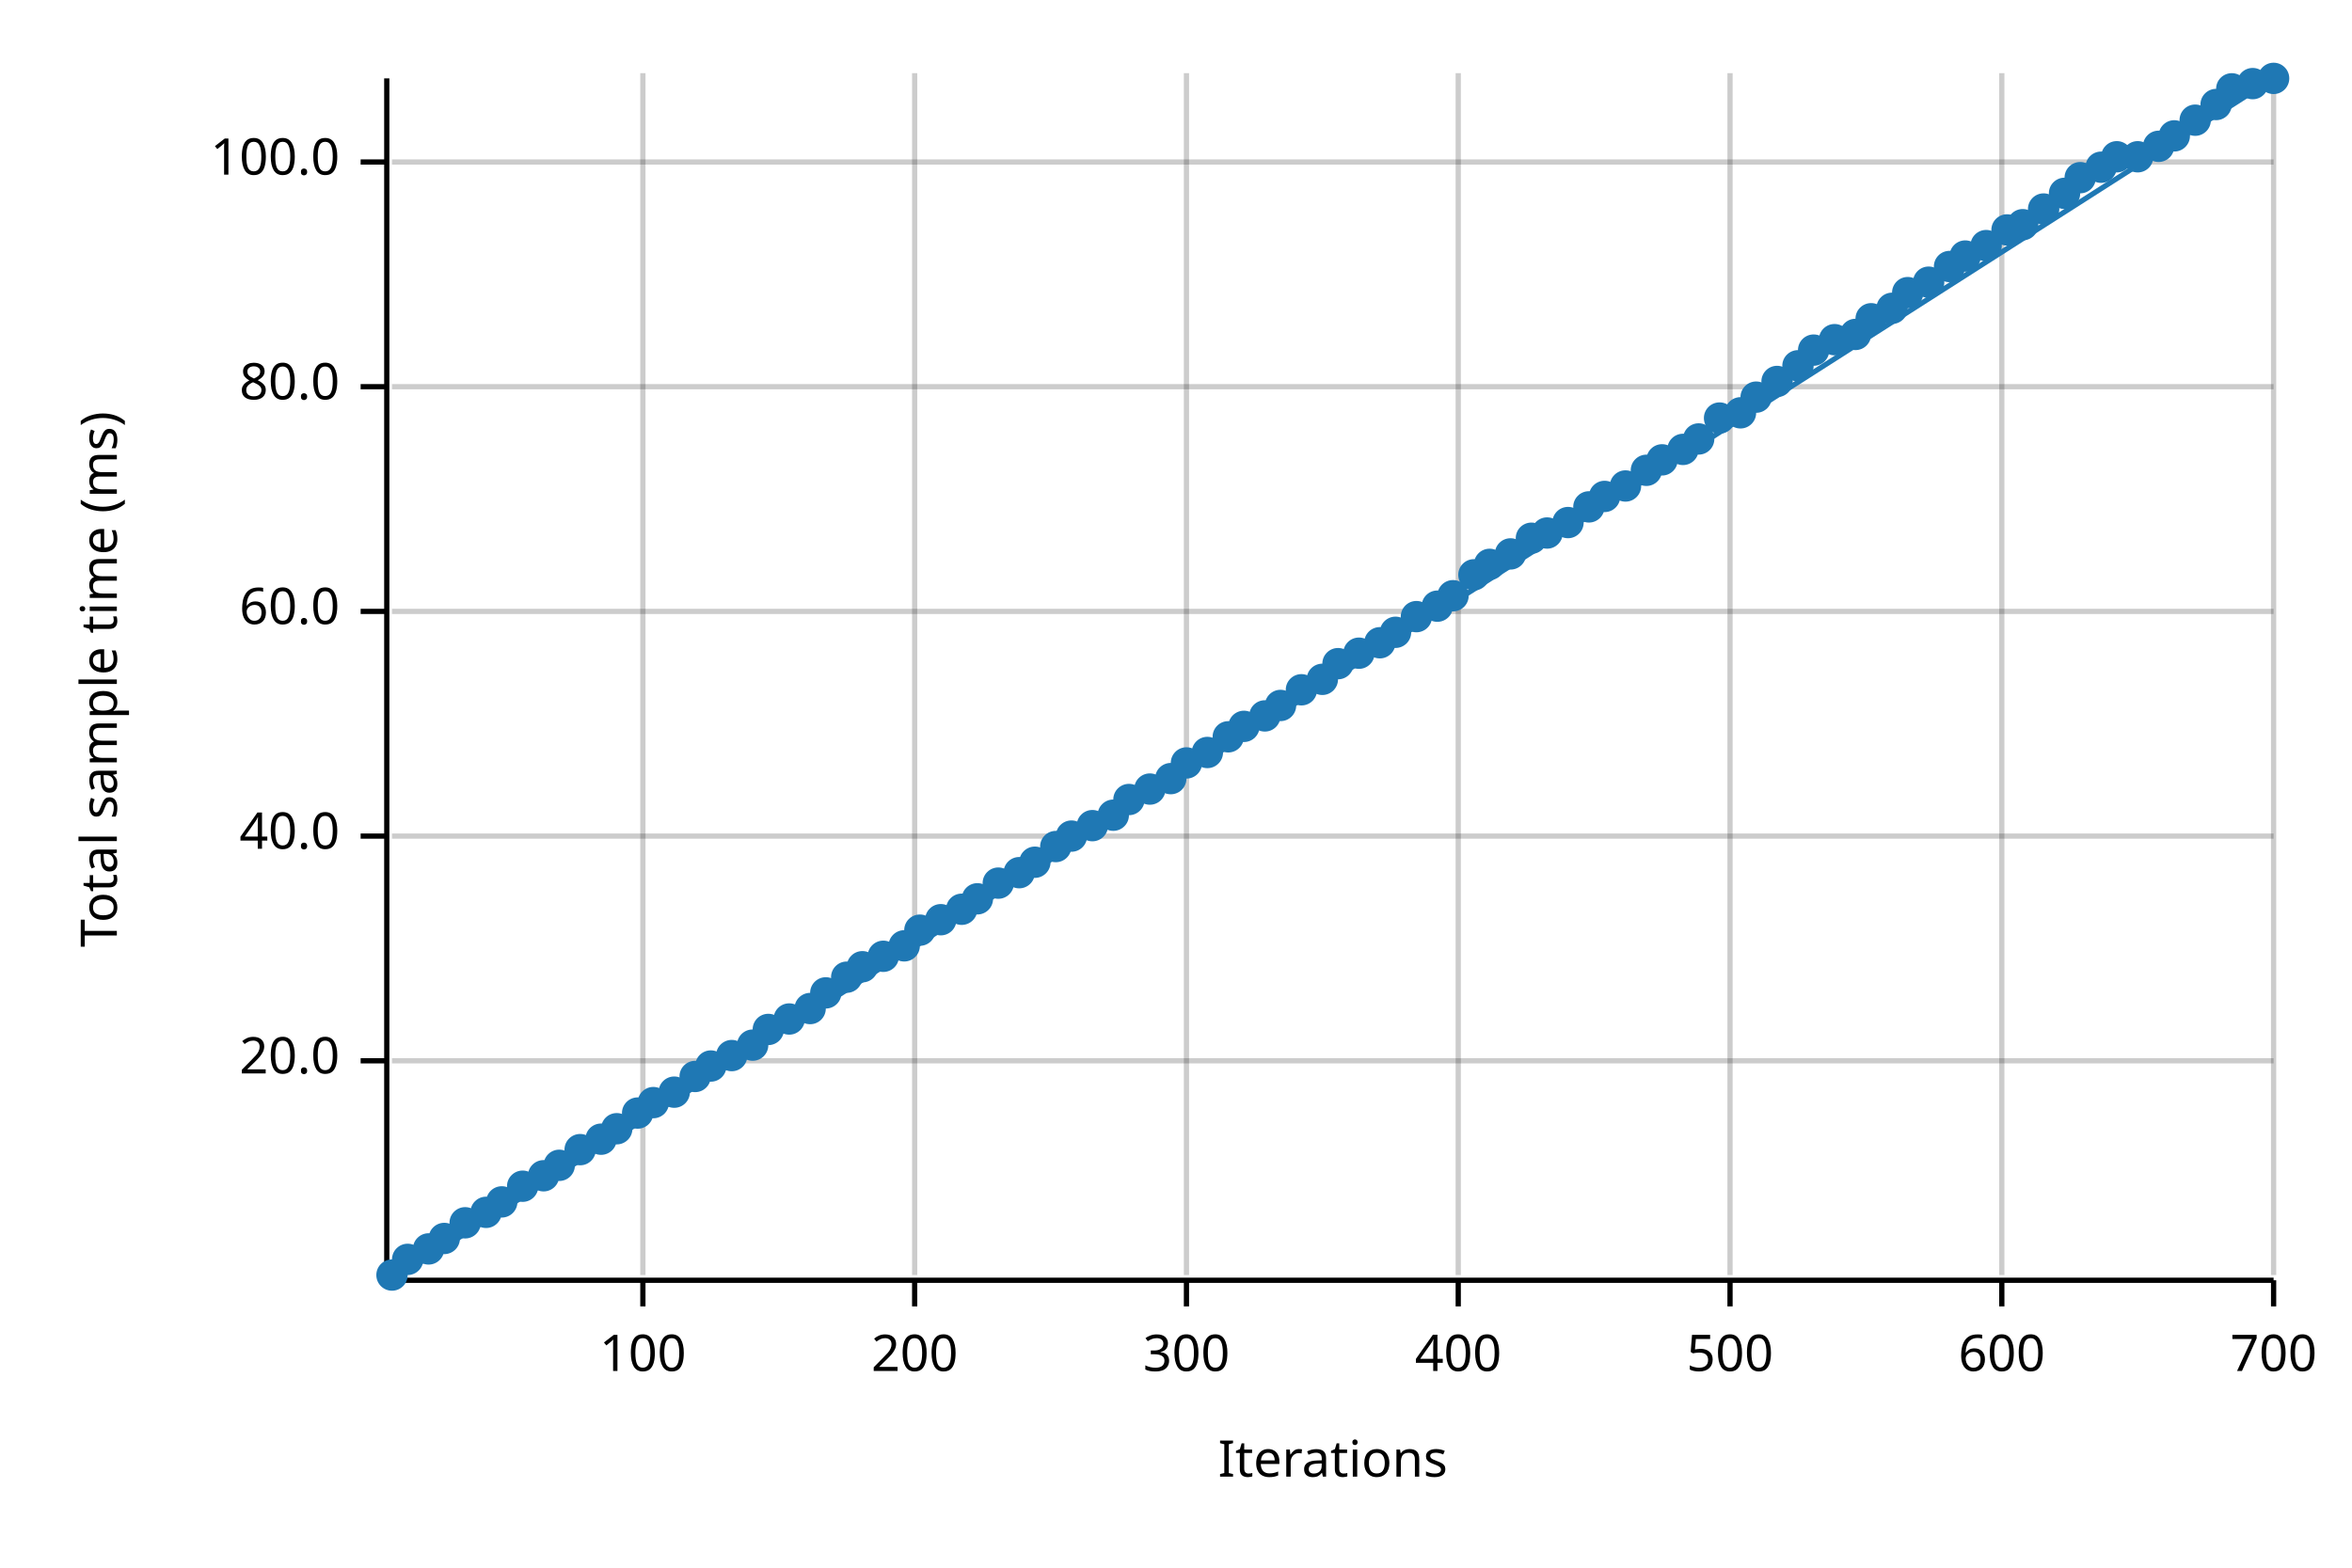
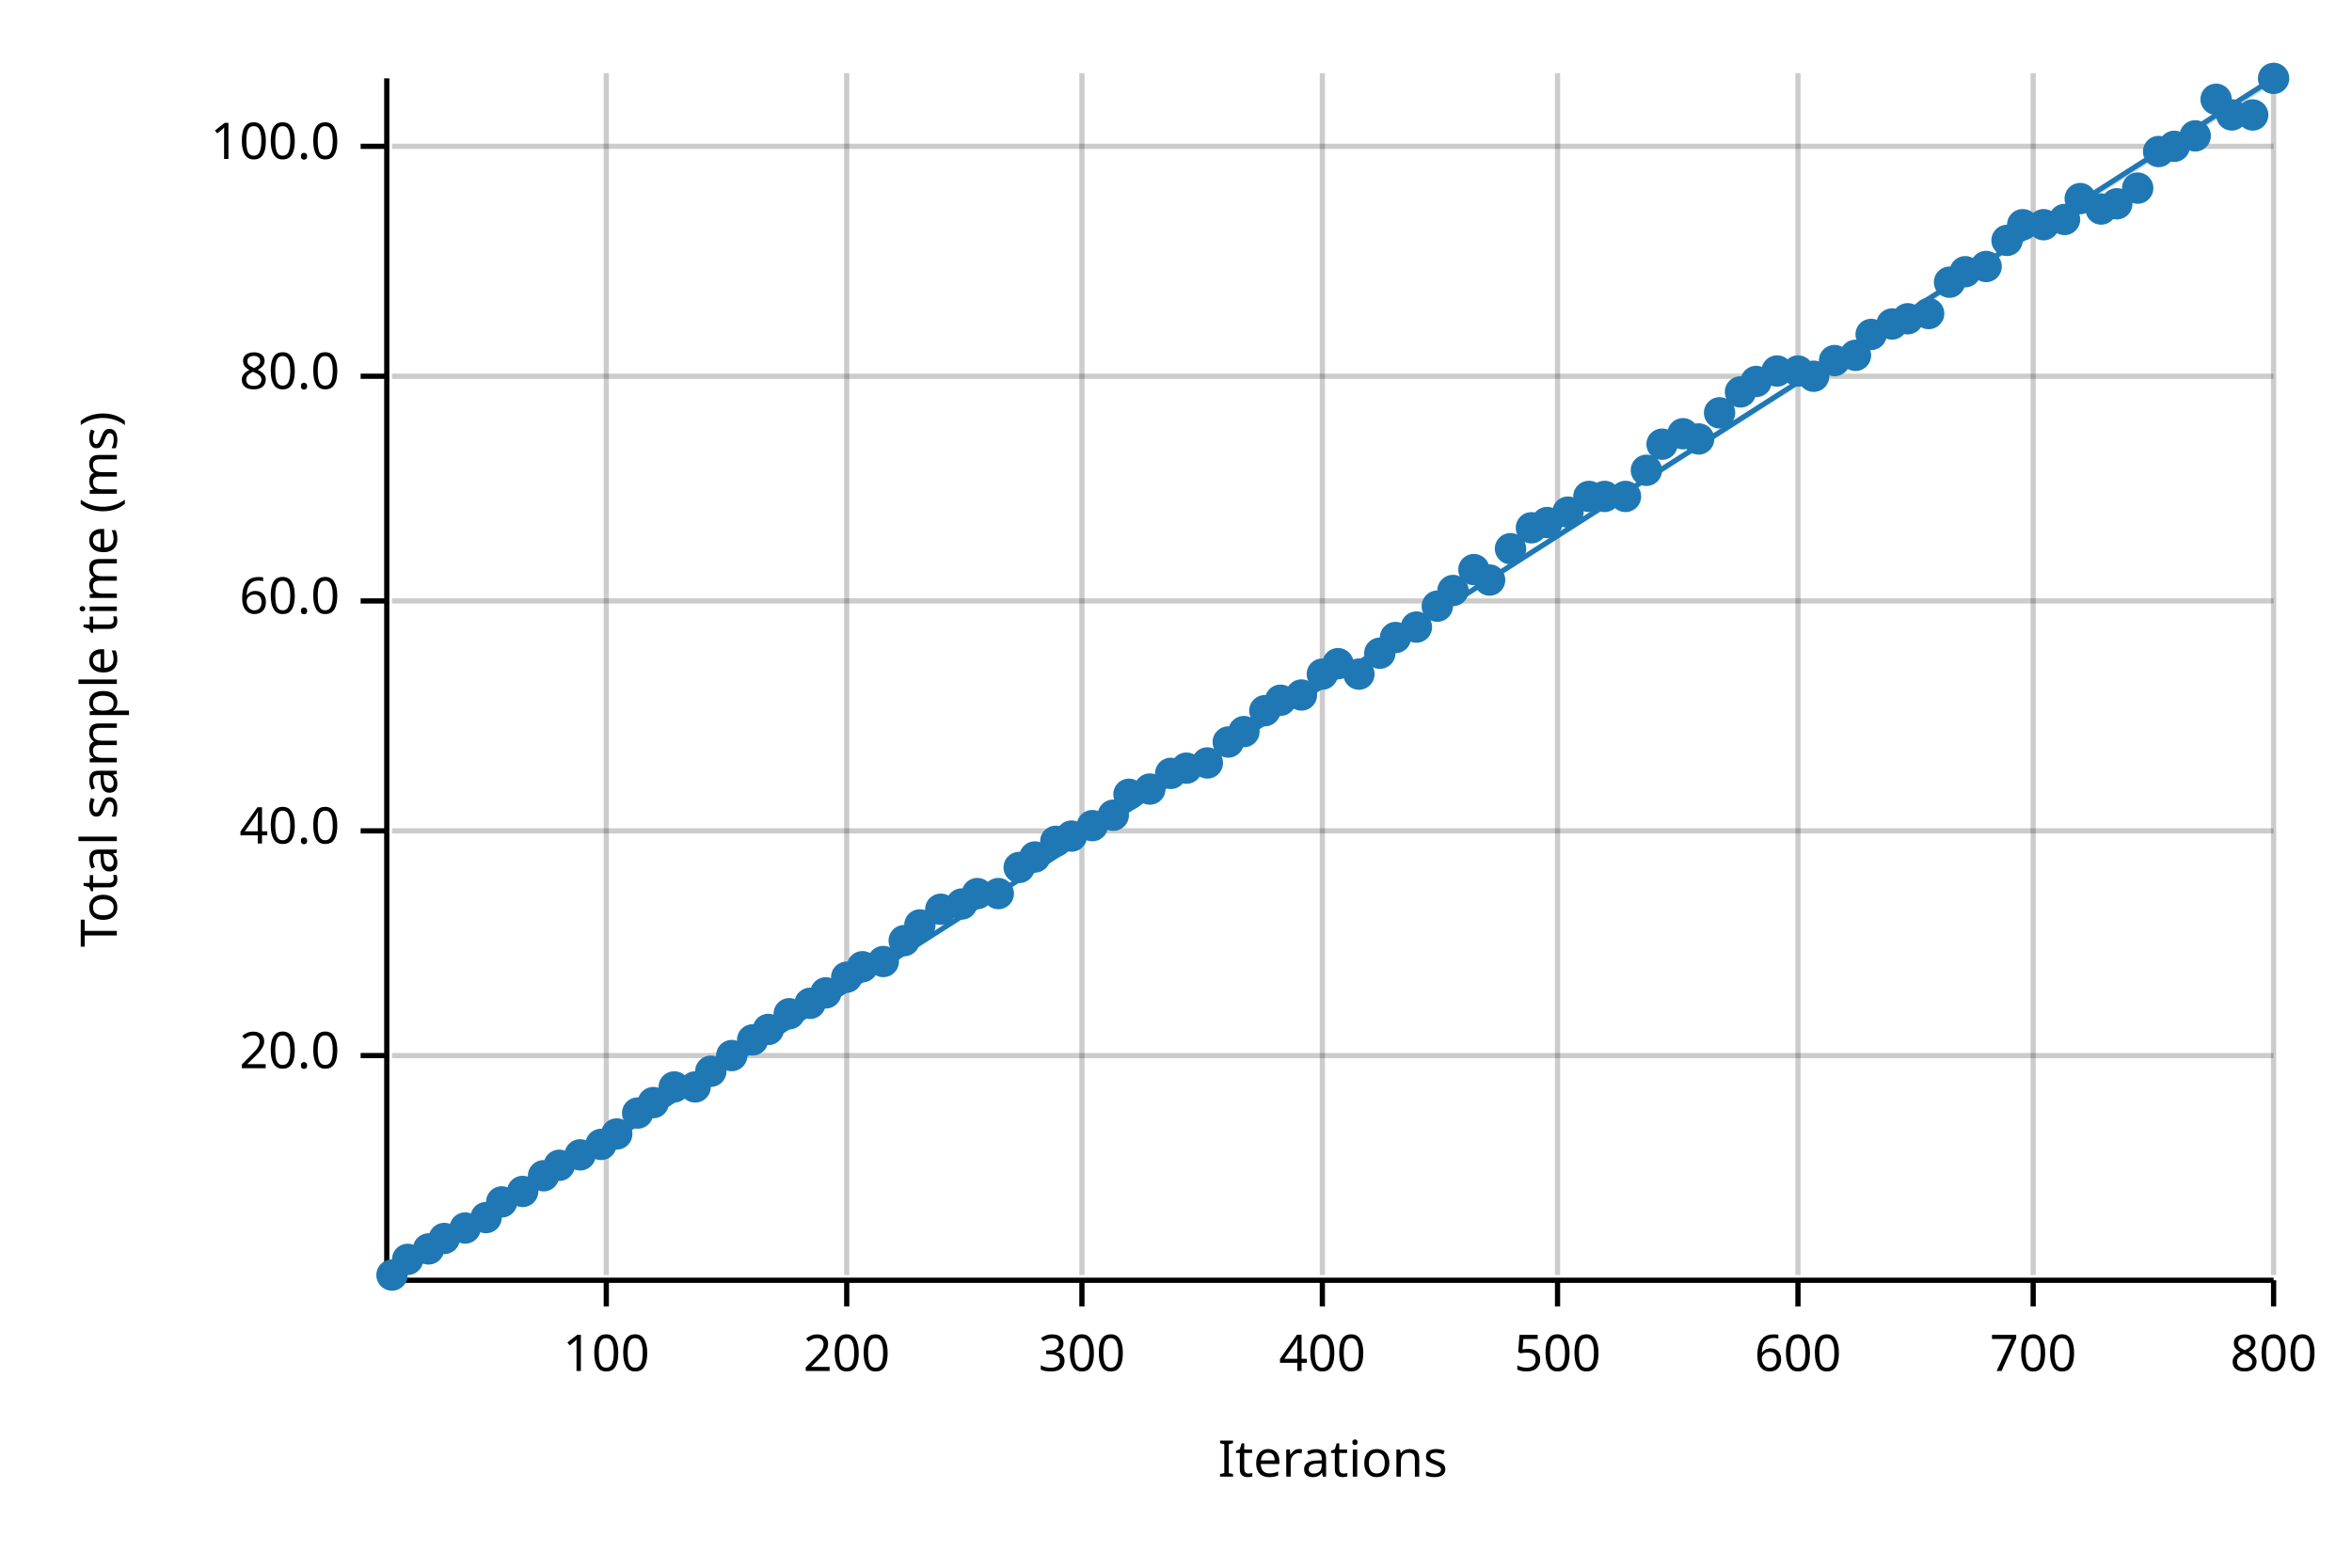
<svg xmlns="http://www.w3.org/2000/svg" width="450" height="300" viewBox="0 0 450 300">
  <text x="15" y="130" dy="0.76em" text-anchor="middle" font-family="sans-serif" font-size="9.677" opacity="1" fill="#000000" transform="rotate(270, 15, 130)">
Total sample time (ms)
</text>
  <text x="255" y="285" dy="-0.5ex" text-anchor="middle" font-family="sans-serif" font-size="9.677" opacity="1" fill="#000000">
Iterations
</text>
-   <line opacity="0.2" stroke="#000000" stroke-width="1" x1="123" y1="244" x2="123" y2="14" />
-   <line opacity="0.2" stroke="#000000" stroke-width="1" x1="175" y1="244" x2="175" y2="14" />
-   <line opacity="0.2" stroke="#000000" stroke-width="1" x1="227" y1="244" x2="227" y2="14" />
-   <line opacity="0.2" stroke="#000000" stroke-width="1" x1="279" y1="244" x2="279" y2="14" />
-   <line opacity="0.2" stroke="#000000" stroke-width="1" x1="331" y1="244" x2="331" y2="14" />
-   <line opacity="0.2" stroke="#000000" stroke-width="1" x1="383" y1="244" x2="383" y2="14" />
+   <line opacity="0.2" stroke="#000000" stroke-width="1" x1="116" y1="244" x2="116" y2="14" />
+   <line opacity="0.2" stroke="#000000" stroke-width="1" x1="162" y1="244" x2="162" y2="14" />
+   <line opacity="0.2" stroke="#000000" stroke-width="1" x1="207" y1="244" x2="207" y2="14" />
+   <line opacity="0.2" stroke="#000000" stroke-width="1" x1="253" y1="244" x2="253" y2="14" />
+   <line opacity="0.2" stroke="#000000" stroke-width="1" x1="298" y1="244" x2="298" y2="14" />
+   <line opacity="0.2" stroke="#000000" stroke-width="1" x1="344" y1="244" x2="344" y2="14" />
+   <line opacity="0.2" stroke="#000000" stroke-width="1" x1="389" y1="244" x2="389" y2="14" />
  <line opacity="0.2" stroke="#000000" stroke-width="1" x1="435" y1="244" x2="435" y2="14" />
-   <line opacity="0.2" stroke="#000000" stroke-width="1" x1="75" y1="203" x2="435" y2="203" />
-   <line opacity="0.2" stroke="#000000" stroke-width="1" x1="75" y1="160" x2="435" y2="160" />
-   <line opacity="0.2" stroke="#000000" stroke-width="1" x1="75" y1="117" x2="435" y2="117" />
-   <line opacity="0.2" stroke="#000000" stroke-width="1" x1="75" y1="74" x2="435" y2="74" />
-   <line opacity="0.2" stroke="#000000" stroke-width="1" x1="75" y1="31" x2="435" y2="31" />
+   <line opacity="0.2" stroke="#000000" stroke-width="1" x1="75" y1="202" x2="435" y2="202" />
+   <line opacity="0.2" stroke="#000000" stroke-width="1" x1="75" y1="159" x2="435" y2="159" />
+   <line opacity="0.2" stroke="#000000" stroke-width="1" x1="75" y1="115" x2="435" y2="115" />
+   <line opacity="0.2" stroke="#000000" stroke-width="1" x1="75" y1="72" x2="435" y2="72" />
+   <line opacity="0.2" stroke="#000000" stroke-width="1" x1="75" y1="28" x2="435" y2="28" />
  <polyline fill="none" opacity="1" stroke="#000000" stroke-width="1" points="74,15 74,245 " />
-   <text x="65" y="203" dy="0.5ex" text-anchor="end" font-family="sans-serif" font-size="9.677" opacity="1" fill="#000000">
+   <text x="65" y="202" dy="0.5ex" text-anchor="end" font-family="sans-serif" font-size="9.677" opacity="1" fill="#000000">
20.0
</text>
-   <polyline fill="none" opacity="1" stroke="#000000" stroke-width="1" points="69,203 74,203 " />
-   <text x="65" y="160" dy="0.5ex" text-anchor="end" font-family="sans-serif" font-size="9.677" opacity="1" fill="#000000">
+   <polyline fill="none" opacity="1" stroke="#000000" stroke-width="1" points="69,202 74,202 " />
+   <text x="65" y="159" dy="0.5ex" text-anchor="end" font-family="sans-serif" font-size="9.677" opacity="1" fill="#000000">
40.0
</text>
-   <polyline fill="none" opacity="1" stroke="#000000" stroke-width="1" points="69,160 74,160 " />
-   <text x="65" y="117" dy="0.5ex" text-anchor="end" font-family="sans-serif" font-size="9.677" opacity="1" fill="#000000">
+   <polyline fill="none" opacity="1" stroke="#000000" stroke-width="1" points="69,159 74,159 " />
+   <text x="65" y="115" dy="0.5ex" text-anchor="end" font-family="sans-serif" font-size="9.677" opacity="1" fill="#000000">
60.0
</text>
-   <polyline fill="none" opacity="1" stroke="#000000" stroke-width="1" points="69,117 74,117 " />
-   <text x="65" y="74" dy="0.5ex" text-anchor="end" font-family="sans-serif" font-size="9.677" opacity="1" fill="#000000">
+   <polyline fill="none" opacity="1" stroke="#000000" stroke-width="1" points="69,115 74,115 " />
+   <text x="65" y="72" dy="0.5ex" text-anchor="end" font-family="sans-serif" font-size="9.677" opacity="1" fill="#000000">
80.0
</text>
-   <polyline fill="none" opacity="1" stroke="#000000" stroke-width="1" points="69,74 74,74 " />
-   <text x="65" y="31" dy="0.5ex" text-anchor="end" font-family="sans-serif" font-size="9.677" opacity="1" fill="#000000">
+   <polyline fill="none" opacity="1" stroke="#000000" stroke-width="1" points="69,72 74,72 " />
+   <text x="65" y="28" dy="0.5ex" text-anchor="end" font-family="sans-serif" font-size="9.677" opacity="1" fill="#000000">
100.0
</text>
-   <polyline fill="none" opacity="1" stroke="#000000" stroke-width="1" points="69,31 74,31 " />
+   <polyline fill="none" opacity="1" stroke="#000000" stroke-width="1" points="69,28 74,28 " />
  <polyline fill="none" opacity="1" stroke="#000000" stroke-width="1" points="75,245 435,245 " />
-   <text x="123" y="255" dy="0.76em" text-anchor="middle" font-family="sans-serif" font-size="9.677" opacity="1" fill="#000000">
+   <text x="116" y="255" dy="0.76em" text-anchor="middle" font-family="sans-serif" font-size="9.677" opacity="1" fill="#000000">
100
</text>
-   <polyline fill="none" opacity="1" stroke="#000000" stroke-width="1" points="123,245 123,250 " />
-   <text x="175" y="255" dy="0.76em" text-anchor="middle" font-family="sans-serif" font-size="9.677" opacity="1" fill="#000000">
+   <polyline fill="none" opacity="1" stroke="#000000" stroke-width="1" points="116,245 116,250 " />
+   <text x="162" y="255" dy="0.76em" text-anchor="middle" font-family="sans-serif" font-size="9.677" opacity="1" fill="#000000">
200
</text>
-   <polyline fill="none" opacity="1" stroke="#000000" stroke-width="1" points="175,245 175,250 " />
-   <text x="227" y="255" dy="0.76em" text-anchor="middle" font-family="sans-serif" font-size="9.677" opacity="1" fill="#000000">
+   <polyline fill="none" opacity="1" stroke="#000000" stroke-width="1" points="162,245 162,250 " />
+   <text x="207" y="255" dy="0.76em" text-anchor="middle" font-family="sans-serif" font-size="9.677" opacity="1" fill="#000000">
300
</text>
-   <polyline fill="none" opacity="1" stroke="#000000" stroke-width="1" points="227,245 227,250 " />
-   <text x="279" y="255" dy="0.76em" text-anchor="middle" font-family="sans-serif" font-size="9.677" opacity="1" fill="#000000">
+   <polyline fill="none" opacity="1" stroke="#000000" stroke-width="1" points="207,245 207,250 " />
+   <text x="253" y="255" dy="0.76em" text-anchor="middle" font-family="sans-serif" font-size="9.677" opacity="1" fill="#000000">
400
</text>
-   <polyline fill="none" opacity="1" stroke="#000000" stroke-width="1" points="279,245 279,250 " />
-   <text x="331" y="255" dy="0.76em" text-anchor="middle" font-family="sans-serif" font-size="9.677" opacity="1" fill="#000000">
+   <polyline fill="none" opacity="1" stroke="#000000" stroke-width="1" points="253,245 253,250 " />
+   <text x="298" y="255" dy="0.76em" text-anchor="middle" font-family="sans-serif" font-size="9.677" opacity="1" fill="#000000">
500
</text>
-   <polyline fill="none" opacity="1" stroke="#000000" stroke-width="1" points="331,245 331,250 " />
-   <text x="383" y="255" dy="0.76em" text-anchor="middle" font-family="sans-serif" font-size="9.677" opacity="1" fill="#000000">
+   <polyline fill="none" opacity="1" stroke="#000000" stroke-width="1" points="298,245 298,250 " />
+   <text x="344" y="255" dy="0.76em" text-anchor="middle" font-family="sans-serif" font-size="9.677" opacity="1" fill="#000000">
600
</text>
-   <polyline fill="none" opacity="1" stroke="#000000" stroke-width="1" points="383,245 383,250 " />
+   <polyline fill="none" opacity="1" stroke="#000000" stroke-width="1" points="344,245 344,250 " />
+   <text x="389" y="255" dy="0.76em" text-anchor="middle" font-family="sans-serif" font-size="9.677" opacity="1" fill="#000000">
+ 700
+ </text>
+   <polyline fill="none" opacity="1" stroke="#000000" stroke-width="1" points="389,245 389,250 " />
  <text x="435" y="255" dy="0.76em" text-anchor="middle" font-family="sans-serif" font-size="9.677" opacity="1" fill="#000000">
- 700
+ 800
</text>
  <polyline fill="none" opacity="1" stroke="#000000" stroke-width="1" points="435,245 435,250 " />
  <circle cx="75" cy="244" r="3" opacity="1" fill="#1F78B4" stroke="none" stroke-width="1" />
  <circle cx="78" cy="241" r="3" opacity="1" fill="#1F78B4" stroke="none" stroke-width="1" />
  <circle cx="82" cy="239" r="3" opacity="1" fill="#1F78B4" stroke="none" stroke-width="1" />
  <circle cx="85" cy="237" r="3" opacity="1" fill="#1F78B4" stroke="none" stroke-width="1" />
-   <circle cx="89" cy="234" r="3" opacity="1" fill="#1F78B4" stroke="none" stroke-width="1" />
-   <circle cx="93" cy="232" r="3" opacity="1" fill="#1F78B4" stroke="none" stroke-width="1" />
+   <circle cx="89" cy="235" r="3" opacity="1" fill="#1F78B4" stroke="none" stroke-width="1" />
+   <circle cx="93" cy="233" r="3" opacity="1" fill="#1F78B4" stroke="none" stroke-width="1" />
  <circle cx="96" cy="230" r="3" opacity="1" fill="#1F78B4" stroke="none" stroke-width="1" />
-   <circle cx="100" cy="227" r="3" opacity="1" fill="#1F78B4" stroke="none" stroke-width="1" />
+   <circle cx="100" cy="228" r="3" opacity="1" fill="#1F78B4" stroke="none" stroke-width="1" />
  <circle cx="104" cy="225" r="3" opacity="1" fill="#1F78B4" stroke="none" stroke-width="1" />
  <circle cx="107" cy="223" r="3" opacity="1" fill="#1F78B4" stroke="none" stroke-width="1" />
-   <circle cx="111" cy="220" r="3" opacity="1" fill="#1F78B4" stroke="none" stroke-width="1" />
-   <circle cx="115" cy="218" r="3" opacity="1" fill="#1F78B4" stroke="none" stroke-width="1" />
-   <circle cx="118" cy="216" r="3" opacity="1" fill="#1F78B4" stroke="none" stroke-width="1" />
+   <circle cx="111" cy="221" r="3" opacity="1" fill="#1F78B4" stroke="none" stroke-width="1" />
+   <circle cx="115" cy="219" r="3" opacity="1" fill="#1F78B4" stroke="none" stroke-width="1" />
+   <circle cx="118" cy="217" r="3" opacity="1" fill="#1F78B4" stroke="none" stroke-width="1" />
  <circle cx="122" cy="213" r="3" opacity="1" fill="#1F78B4" stroke="none" stroke-width="1" />
  <circle cx="125" cy="211" r="3" opacity="1" fill="#1F78B4" stroke="none" stroke-width="1" />
-   <circle cx="129" cy="209" r="3" opacity="1" fill="#1F78B4" stroke="none" stroke-width="1" />
-   <circle cx="133" cy="206" r="3" opacity="1" fill="#1F78B4" stroke="none" stroke-width="1" />
-   <circle cx="136" cy="204" r="3" opacity="1" fill="#1F78B4" stroke="none" stroke-width="1" />
+   <circle cx="129" cy="208" r="3" opacity="1" fill="#1F78B4" stroke="none" stroke-width="1" />
+   <circle cx="133" cy="208" r="3" opacity="1" fill="#1F78B4" stroke="none" stroke-width="1" />
+   <circle cx="136" cy="205" r="3" opacity="1" fill="#1F78B4" stroke="none" stroke-width="1" />
  <circle cx="140" cy="202" r="3" opacity="1" fill="#1F78B4" stroke="none" stroke-width="1" />
-   <circle cx="144" cy="200" r="3" opacity="1" fill="#1F78B4" stroke="none" stroke-width="1" />
+   <circle cx="144" cy="199" r="3" opacity="1" fill="#1F78B4" stroke="none" stroke-width="1" />
  <circle cx="147" cy="197" r="3" opacity="1" fill="#1F78B4" stroke="none" stroke-width="1" />
-   <circle cx="151" cy="195" r="3" opacity="1" fill="#1F78B4" stroke="none" stroke-width="1" />
-   <circle cx="155" cy="193" r="3" opacity="1" fill="#1F78B4" stroke="none" stroke-width="1" />
+   <circle cx="151" cy="194" r="3" opacity="1" fill="#1F78B4" stroke="none" stroke-width="1" />
+   <circle cx="155" cy="192" r="3" opacity="1" fill="#1F78B4" stroke="none" stroke-width="1" />
  <circle cx="158" cy="190" r="3" opacity="1" fill="#1F78B4" stroke="none" stroke-width="1" />
  <circle cx="162" cy="187" r="3" opacity="1" fill="#1F78B4" stroke="none" stroke-width="1" />
  <circle cx="165" cy="185" r="3" opacity="1" fill="#1F78B4" stroke="none" stroke-width="1" />
-   <circle cx="169" cy="183" r="3" opacity="1" fill="#1F78B4" stroke="none" stroke-width="1" />
-   <circle cx="173" cy="181" r="3" opacity="1" fill="#1F78B4" stroke="none" stroke-width="1" />
-   <circle cx="176" cy="178" r="3" opacity="1" fill="#1F78B4" stroke="none" stroke-width="1" />
-   <circle cx="180" cy="176" r="3" opacity="1" fill="#1F78B4" stroke="none" stroke-width="1" />
-   <circle cx="184" cy="174" r="3" opacity="1" fill="#1F78B4" stroke="none" stroke-width="1" />
-   <circle cx="187" cy="172" r="3" opacity="1" fill="#1F78B4" stroke="none" stroke-width="1" />
-   <circle cx="191" cy="169" r="3" opacity="1" fill="#1F78B4" stroke="none" stroke-width="1" />
-   <circle cx="195" cy="167" r="3" opacity="1" fill="#1F78B4" stroke="none" stroke-width="1" />
-   <circle cx="198" cy="165" r="3" opacity="1" fill="#1F78B4" stroke="none" stroke-width="1" />
-   <circle cx="202" cy="162" r="3" opacity="1" fill="#1F78B4" stroke="none" stroke-width="1" />
+   <circle cx="169" cy="184" r="3" opacity="1" fill="#1F78B4" stroke="none" stroke-width="1" />
+   <circle cx="173" cy="180" r="3" opacity="1" fill="#1F78B4" stroke="none" stroke-width="1" />
+   <circle cx="176" cy="177" r="3" opacity="1" fill="#1F78B4" stroke="none" stroke-width="1" />
+   <circle cx="180" cy="174" r="3" opacity="1" fill="#1F78B4" stroke="none" stroke-width="1" />
+   <circle cx="184" cy="173" r="3" opacity="1" fill="#1F78B4" stroke="none" stroke-width="1" />
+   <circle cx="187" cy="171" r="3" opacity="1" fill="#1F78B4" stroke="none" stroke-width="1" />
+   <circle cx="191" cy="171" r="3" opacity="1" fill="#1F78B4" stroke="none" stroke-width="1" />
+   <circle cx="195" cy="166" r="3" opacity="1" fill="#1F78B4" stroke="none" stroke-width="1" />
+   <circle cx="198" cy="164" r="3" opacity="1" fill="#1F78B4" stroke="none" stroke-width="1" />
+   <circle cx="202" cy="161" r="3" opacity="1" fill="#1F78B4" stroke="none" stroke-width="1" />
  <circle cx="205" cy="160" r="3" opacity="1" fill="#1F78B4" stroke="none" stroke-width="1" />
  <circle cx="209" cy="158" r="3" opacity="1" fill="#1F78B4" stroke="none" stroke-width="1" />
  <circle cx="213" cy="156" r="3" opacity="1" fill="#1F78B4" stroke="none" stroke-width="1" />
-   <circle cx="216" cy="153" r="3" opacity="1" fill="#1F78B4" stroke="none" stroke-width="1" />
+   <circle cx="216" cy="152" r="3" opacity="1" fill="#1F78B4" stroke="none" stroke-width="1" />
  <circle cx="220" cy="151" r="3" opacity="1" fill="#1F78B4" stroke="none" stroke-width="1" />
-   <circle cx="224" cy="149" r="3" opacity="1" fill="#1F78B4" stroke="none" stroke-width="1" />
-   <circle cx="227" cy="146" r="3" opacity="1" fill="#1F78B4" stroke="none" stroke-width="1" />
-   <circle cx="231" cy="144" r="3" opacity="1" fill="#1F78B4" stroke="none" stroke-width="1" />
-   <circle cx="235" cy="141" r="3" opacity="1" fill="#1F78B4" stroke="none" stroke-width="1" />
-   <circle cx="238" cy="139" r="3" opacity="1" fill="#1F78B4" stroke="none" stroke-width="1" />
-   <circle cx="242" cy="137" r="3" opacity="1" fill="#1F78B4" stroke="none" stroke-width="1" />
-   <circle cx="245" cy="135" r="3" opacity="1" fill="#1F78B4" stroke="none" stroke-width="1" />
-   <circle cx="249" cy="132" r="3" opacity="1" fill="#1F78B4" stroke="none" stroke-width="1" />
-   <circle cx="253" cy="130" r="3" opacity="1" fill="#1F78B4" stroke="none" stroke-width="1" />
+   <circle cx="224" cy="148" r="3" opacity="1" fill="#1F78B4" stroke="none" stroke-width="1" />
+   <circle cx="227" cy="147" r="3" opacity="1" fill="#1F78B4" stroke="none" stroke-width="1" />
+   <circle cx="231" cy="146" r="3" opacity="1" fill="#1F78B4" stroke="none" stroke-width="1" />
+   <circle cx="235" cy="142" r="3" opacity="1" fill="#1F78B4" stroke="none" stroke-width="1" />
+   <circle cx="238" cy="140" r="3" opacity="1" fill="#1F78B4" stroke="none" stroke-width="1" />
+   <circle cx="242" cy="136" r="3" opacity="1" fill="#1F78B4" stroke="none" stroke-width="1" />
+   <circle cx="245" cy="134" r="3" opacity="1" fill="#1F78B4" stroke="none" stroke-width="1" />
+   <circle cx="249" cy="133" r="3" opacity="1" fill="#1F78B4" stroke="none" stroke-width="1" />
+   <circle cx="253" cy="129" r="3" opacity="1" fill="#1F78B4" stroke="none" stroke-width="1" />
  <circle cx="256" cy="127" r="3" opacity="1" fill="#1F78B4" stroke="none" stroke-width="1" />
-   <circle cx="260" cy="125" r="3" opacity="1" fill="#1F78B4" stroke="none" stroke-width="1" />
-   <circle cx="264" cy="123" r="3" opacity="1" fill="#1F78B4" stroke="none" stroke-width="1" />
-   <circle cx="267" cy="121" r="3" opacity="1" fill="#1F78B4" stroke="none" stroke-width="1" />
-   <circle cx="271" cy="118" r="3" opacity="1" fill="#1F78B4" stroke="none" stroke-width="1" />
+   <circle cx="260" cy="129" r="3" opacity="1" fill="#1F78B4" stroke="none" stroke-width="1" />
+   <circle cx="264" cy="125" r="3" opacity="1" fill="#1F78B4" stroke="none" stroke-width="1" />
+   <circle cx="267" cy="122" r="3" opacity="1" fill="#1F78B4" stroke="none" stroke-width="1" />
+   <circle cx="271" cy="120" r="3" opacity="1" fill="#1F78B4" stroke="none" stroke-width="1" />
  <circle cx="275" cy="116" r="3" opacity="1" fill="#1F78B4" stroke="none" stroke-width="1" />
-   <circle cx="278" cy="114" r="3" opacity="1" fill="#1F78B4" stroke="none" stroke-width="1" />
-   <circle cx="282" cy="110" r="3" opacity="1" fill="#1F78B4" stroke="none" stroke-width="1" />
-   <circle cx="285" cy="108" r="3" opacity="1" fill="#1F78B4" stroke="none" stroke-width="1" />
-   <circle cx="289" cy="106" r="3" opacity="1" fill="#1F78B4" stroke="none" stroke-width="1" />
-   <circle cx="293" cy="103" r="3" opacity="1" fill="#1F78B4" stroke="none" stroke-width="1" />
-   <circle cx="296" cy="102" r="3" opacity="1" fill="#1F78B4" stroke="none" stroke-width="1" />
-   <circle cx="300" cy="100" r="3" opacity="1" fill="#1F78B4" stroke="none" stroke-width="1" />
-   <circle cx="304" cy="97" r="3" opacity="1" fill="#1F78B4" stroke="none" stroke-width="1" />
+   <circle cx="278" cy="113" r="3" opacity="1" fill="#1F78B4" stroke="none" stroke-width="1" />
+   <circle cx="282" cy="109" r="3" opacity="1" fill="#1F78B4" stroke="none" stroke-width="1" />
+   <circle cx="285" cy="111" r="3" opacity="1" fill="#1F78B4" stroke="none" stroke-width="1" />
+   <circle cx="289" cy="105" r="3" opacity="1" fill="#1F78B4" stroke="none" stroke-width="1" />
+   <circle cx="293" cy="101" r="3" opacity="1" fill="#1F78B4" stroke="none" stroke-width="1" />
+   <circle cx="296" cy="100" r="3" opacity="1" fill="#1F78B4" stroke="none" stroke-width="1" />
+   <circle cx="300" cy="98" r="3" opacity="1" fill="#1F78B4" stroke="none" stroke-width="1" />
+   <circle cx="304" cy="95" r="3" opacity="1" fill="#1F78B4" stroke="none" stroke-width="1" />
  <circle cx="307" cy="95" r="3" opacity="1" fill="#1F78B4" stroke="none" stroke-width="1" />
-   <circle cx="311" cy="93" r="3" opacity="1" fill="#1F78B4" stroke="none" stroke-width="1" />
+   <circle cx="311" cy="95" r="3" opacity="1" fill="#1F78B4" stroke="none" stroke-width="1" />
  <circle cx="315" cy="90" r="3" opacity="1" fill="#1F78B4" stroke="none" stroke-width="1" />
-   <circle cx="318" cy="88" r="3" opacity="1" fill="#1F78B4" stroke="none" stroke-width="1" />
-   <circle cx="322" cy="86" r="3" opacity="1" fill="#1F78B4" stroke="none" stroke-width="1" />
+   <circle cx="318" cy="85" r="3" opacity="1" fill="#1F78B4" stroke="none" stroke-width="1" />
+   <circle cx="322" cy="83" r="3" opacity="1" fill="#1F78B4" stroke="none" stroke-width="1" />
  <circle cx="325" cy="84" r="3" opacity="1" fill="#1F78B4" stroke="none" stroke-width="1" />
-   <circle cx="329" cy="80" r="3" opacity="1" fill="#1F78B4" stroke="none" stroke-width="1" />
-   <circle cx="333" cy="79" r="3" opacity="1" fill="#1F78B4" stroke="none" stroke-width="1" />
-   <circle cx="336" cy="76" r="3" opacity="1" fill="#1F78B4" stroke="none" stroke-width="1" />
-   <circle cx="340" cy="73" r="3" opacity="1" fill="#1F78B4" stroke="none" stroke-width="1" />
-   <circle cx="344" cy="70" r="3" opacity="1" fill="#1F78B4" stroke="none" stroke-width="1" />
-   <circle cx="347" cy="67" r="3" opacity="1" fill="#1F78B4" stroke="none" stroke-width="1" />
-   <circle cx="351" cy="65" r="3" opacity="1" fill="#1F78B4" stroke="none" stroke-width="1" />
-   <circle cx="355" cy="64" r="3" opacity="1" fill="#1F78B4" stroke="none" stroke-width="1" />
-   <circle cx="358" cy="61" r="3" opacity="1" fill="#1F78B4" stroke="none" stroke-width="1" />
-   <circle cx="362" cy="59" r="3" opacity="1" fill="#1F78B4" stroke="none" stroke-width="1" />
-   <circle cx="365" cy="56" r="3" opacity="1" fill="#1F78B4" stroke="none" stroke-width="1" />
-   <circle cx="369" cy="54" r="3" opacity="1" fill="#1F78B4" stroke="none" stroke-width="1" />
-   <circle cx="373" cy="51" r="3" opacity="1" fill="#1F78B4" stroke="none" stroke-width="1" />
-   <circle cx="376" cy="49" r="3" opacity="1" fill="#1F78B4" stroke="none" stroke-width="1" />
-   <circle cx="380" cy="47" r="3" opacity="1" fill="#1F78B4" stroke="none" stroke-width="1" />
-   <circle cx="384" cy="44" r="3" opacity="1" fill="#1F78B4" stroke="none" stroke-width="1" />
+   <circle cx="329" cy="79" r="3" opacity="1" fill="#1F78B4" stroke="none" stroke-width="1" />
+   <circle cx="333" cy="75" r="3" opacity="1" fill="#1F78B4" stroke="none" stroke-width="1" />
+   <circle cx="336" cy="73" r="3" opacity="1" fill="#1F78B4" stroke="none" stroke-width="1" />
+   <circle cx="340" cy="71" r="3" opacity="1" fill="#1F78B4" stroke="none" stroke-width="1" />
+   <circle cx="344" cy="71" r="3" opacity="1" fill="#1F78B4" stroke="none" stroke-width="1" />
+   <circle cx="347" cy="72" r="3" opacity="1" fill="#1F78B4" stroke="none" stroke-width="1" />
+   <circle cx="351" cy="69" r="3" opacity="1" fill="#1F78B4" stroke="none" stroke-width="1" />
+   <circle cx="355" cy="68" r="3" opacity="1" fill="#1F78B4" stroke="none" stroke-width="1" />
+   <circle cx="358" cy="64" r="3" opacity="1" fill="#1F78B4" stroke="none" stroke-width="1" />
+   <circle cx="362" cy="62" r="3" opacity="1" fill="#1F78B4" stroke="none" stroke-width="1" />
+   <circle cx="365" cy="61" r="3" opacity="1" fill="#1F78B4" stroke="none" stroke-width="1" />
+   <circle cx="369" cy="60" r="3" opacity="1" fill="#1F78B4" stroke="none" stroke-width="1" />
+   <circle cx="373" cy="54" r="3" opacity="1" fill="#1F78B4" stroke="none" stroke-width="1" />
+   <circle cx="376" cy="52" r="3" opacity="1" fill="#1F78B4" stroke="none" stroke-width="1" />
+   <circle cx="380" cy="51" r="3" opacity="1" fill="#1F78B4" stroke="none" stroke-width="1" />
+   <circle cx="384" cy="46" r="3" opacity="1" fill="#1F78B4" stroke="none" stroke-width="1" />
  <circle cx="387" cy="43" r="3" opacity="1" fill="#1F78B4" stroke="none" stroke-width="1" />
-   <circle cx="391" cy="40" r="3" opacity="1" fill="#1F78B4" stroke="none" stroke-width="1" />
-   <circle cx="395" cy="37" r="3" opacity="1" fill="#1F78B4" stroke="none" stroke-width="1" />
-   <circle cx="398" cy="34" r="3" opacity="1" fill="#1F78B4" stroke="none" stroke-width="1" />
-   <circle cx="402" cy="32" r="3" opacity="1" fill="#1F78B4" stroke="none" stroke-width="1" />
-   <circle cx="405" cy="30" r="3" opacity="1" fill="#1F78B4" stroke="none" stroke-width="1" />
-   <circle cx="409" cy="30" r="3" opacity="1" fill="#1F78B4" stroke="none" stroke-width="1" />
-   <circle cx="413" cy="28" r="3" opacity="1" fill="#1F78B4" stroke="none" stroke-width="1" />
-   <circle cx="416" cy="26" r="3" opacity="1" fill="#1F78B4" stroke="none" stroke-width="1" />
-   <circle cx="420" cy="23" r="3" opacity="1" fill="#1F78B4" stroke="none" stroke-width="1" />
-   <circle cx="424" cy="20" r="3" opacity="1" fill="#1F78B4" stroke="none" stroke-width="1" />
-   <circle cx="427" cy="17" r="3" opacity="1" fill="#1F78B4" stroke="none" stroke-width="1" />
-   <circle cx="431" cy="16" r="3" opacity="1" fill="#1F78B4" stroke="none" stroke-width="1" />
+   <circle cx="391" cy="43" r="3" opacity="1" fill="#1F78B4" stroke="none" stroke-width="1" />
+   <circle cx="395" cy="42" r="3" opacity="1" fill="#1F78B4" stroke="none" stroke-width="1" />
+   <circle cx="398" cy="38" r="3" opacity="1" fill="#1F78B4" stroke="none" stroke-width="1" />
+   <circle cx="402" cy="40" r="3" opacity="1" fill="#1F78B4" stroke="none" stroke-width="1" />
+   <circle cx="405" cy="39" r="3" opacity="1" fill="#1F78B4" stroke="none" stroke-width="1" />
+   <circle cx="409" cy="36" r="3" opacity="1" fill="#1F78B4" stroke="none" stroke-width="1" />
+   <circle cx="413" cy="29" r="3" opacity="1" fill="#1F78B4" stroke="none" stroke-width="1" />
+   <circle cx="416" cy="28" r="3" opacity="1" fill="#1F78B4" stroke="none" stroke-width="1" />
+   <circle cx="420" cy="26" r="3" opacity="1" fill="#1F78B4" stroke="none" stroke-width="1" />
+   <circle cx="424" cy="19" r="3" opacity="1" fill="#1F78B4" stroke="none" stroke-width="1" />
+   <circle cx="427" cy="22" r="3" opacity="1" fill="#1F78B4" stroke="none" stroke-width="1" />
+   <circle cx="431" cy="22" r="3" opacity="1" fill="#1F78B4" stroke="none" stroke-width="1" />
  <circle cx="435" cy="15" r="3" opacity="1" fill="#1F78B4" stroke="none" stroke-width="1" />
  <polyline fill="none" opacity="1" stroke="#1F78B4" stroke-width="1" points="75,245 435,15 " />
-   <polygon opacity="0.25" fill="#1F78B4" points="75,245 435,15 435,15 " />
+   <polygon opacity="0.25" fill="#1F78B4" points="75,245 435,16 435,15 " />
</svg>
